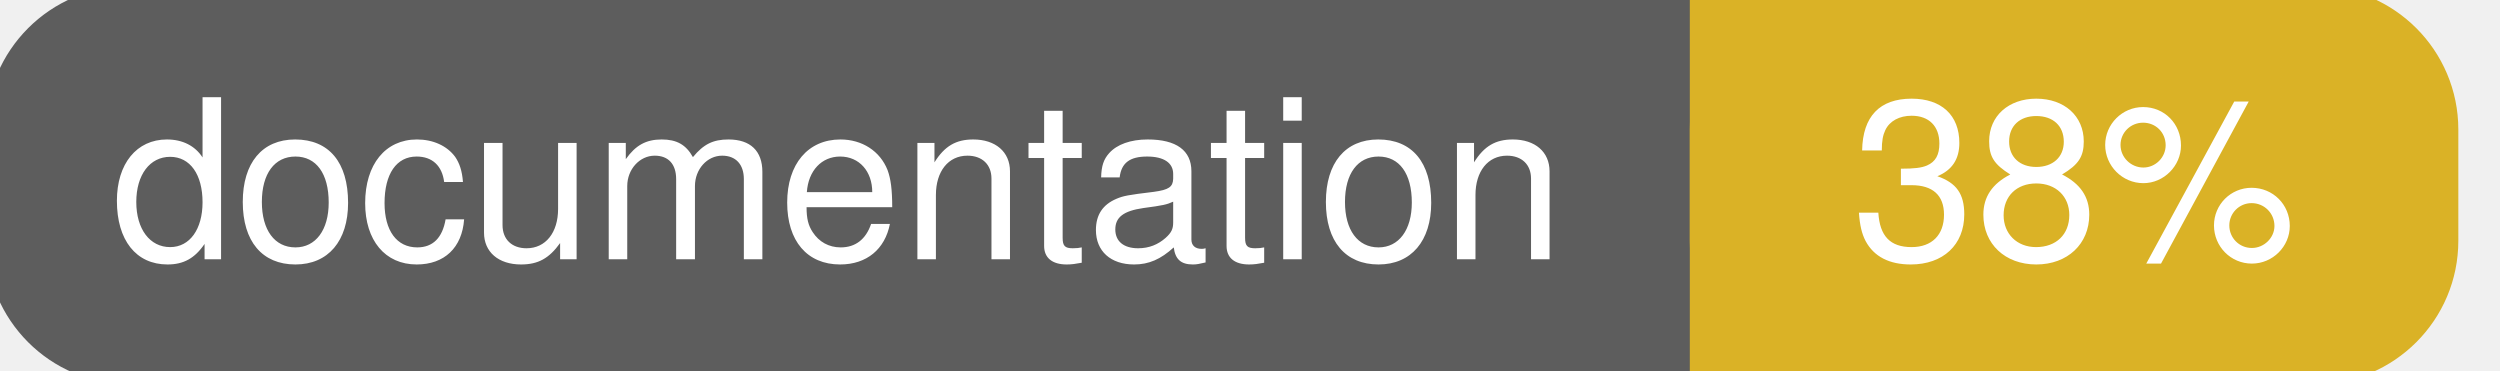
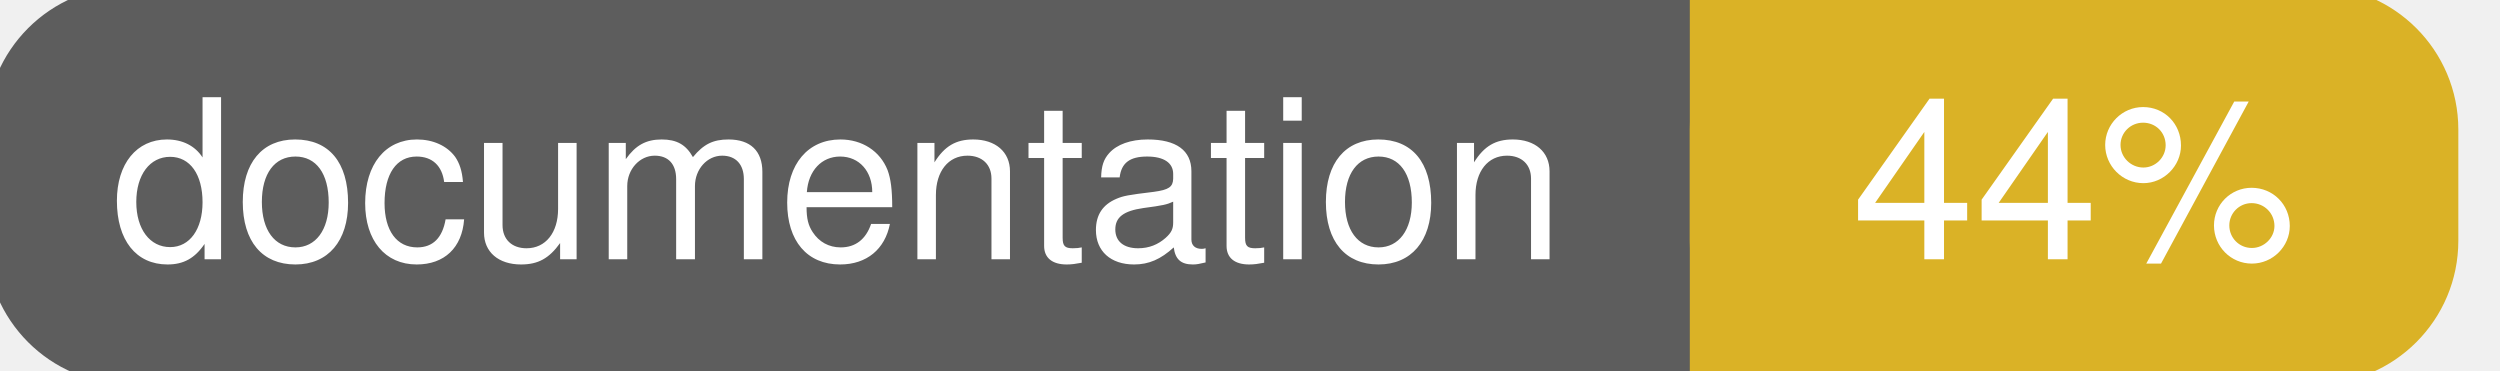
<svg xmlns="http://www.w3.org/2000/svg" width="135" height="20">
  <g>
    <rect id="svg_1" height="20" width="130" y="0" x="0" stroke-width="1.5" stroke="#5d5d5d" fill="#5d5d5d" rx="7" ry="7" />
    <rect id="svg_2" height="20" width="40" y="0" x="92" stroke-width="1.5" stroke="#dab226" fill="#dab226" rx="7" ry="7" />
    <rect id="svg_3" height="20" width="22" y="0" x="92" stroke-width="1.5" stroke="#dab226" fill="#dab226" />
    <text xml:space="preserve" text-anchor="start" font-family="Helvetica, Arial, sans-serif" font-size="12" id="svg_4" y="14" x="6" stroke-width="0" stroke="#5d5d5d" fill="#ffffff">documentation</text>
-     <text xml:space="preserve" text-anchor="middle" font-family="Helvetica, Arial, sans-serif" font-size="12" id="svg_5" y="14" x="112" stroke-width="0" stroke="#5d5d5d" fill="#ffffff" style="text-anchor: middle">38%</text>
+     <text xml:space="preserve" text-anchor="middle" font-family="Helvetica, Arial, sans-serif" font-size="12" id="svg_5" y="14" x="112" stroke-width="0" stroke="#5d5d5d" fill="#ffffff" style="text-anchor: middle">44%</text>
  </g>
</svg>
